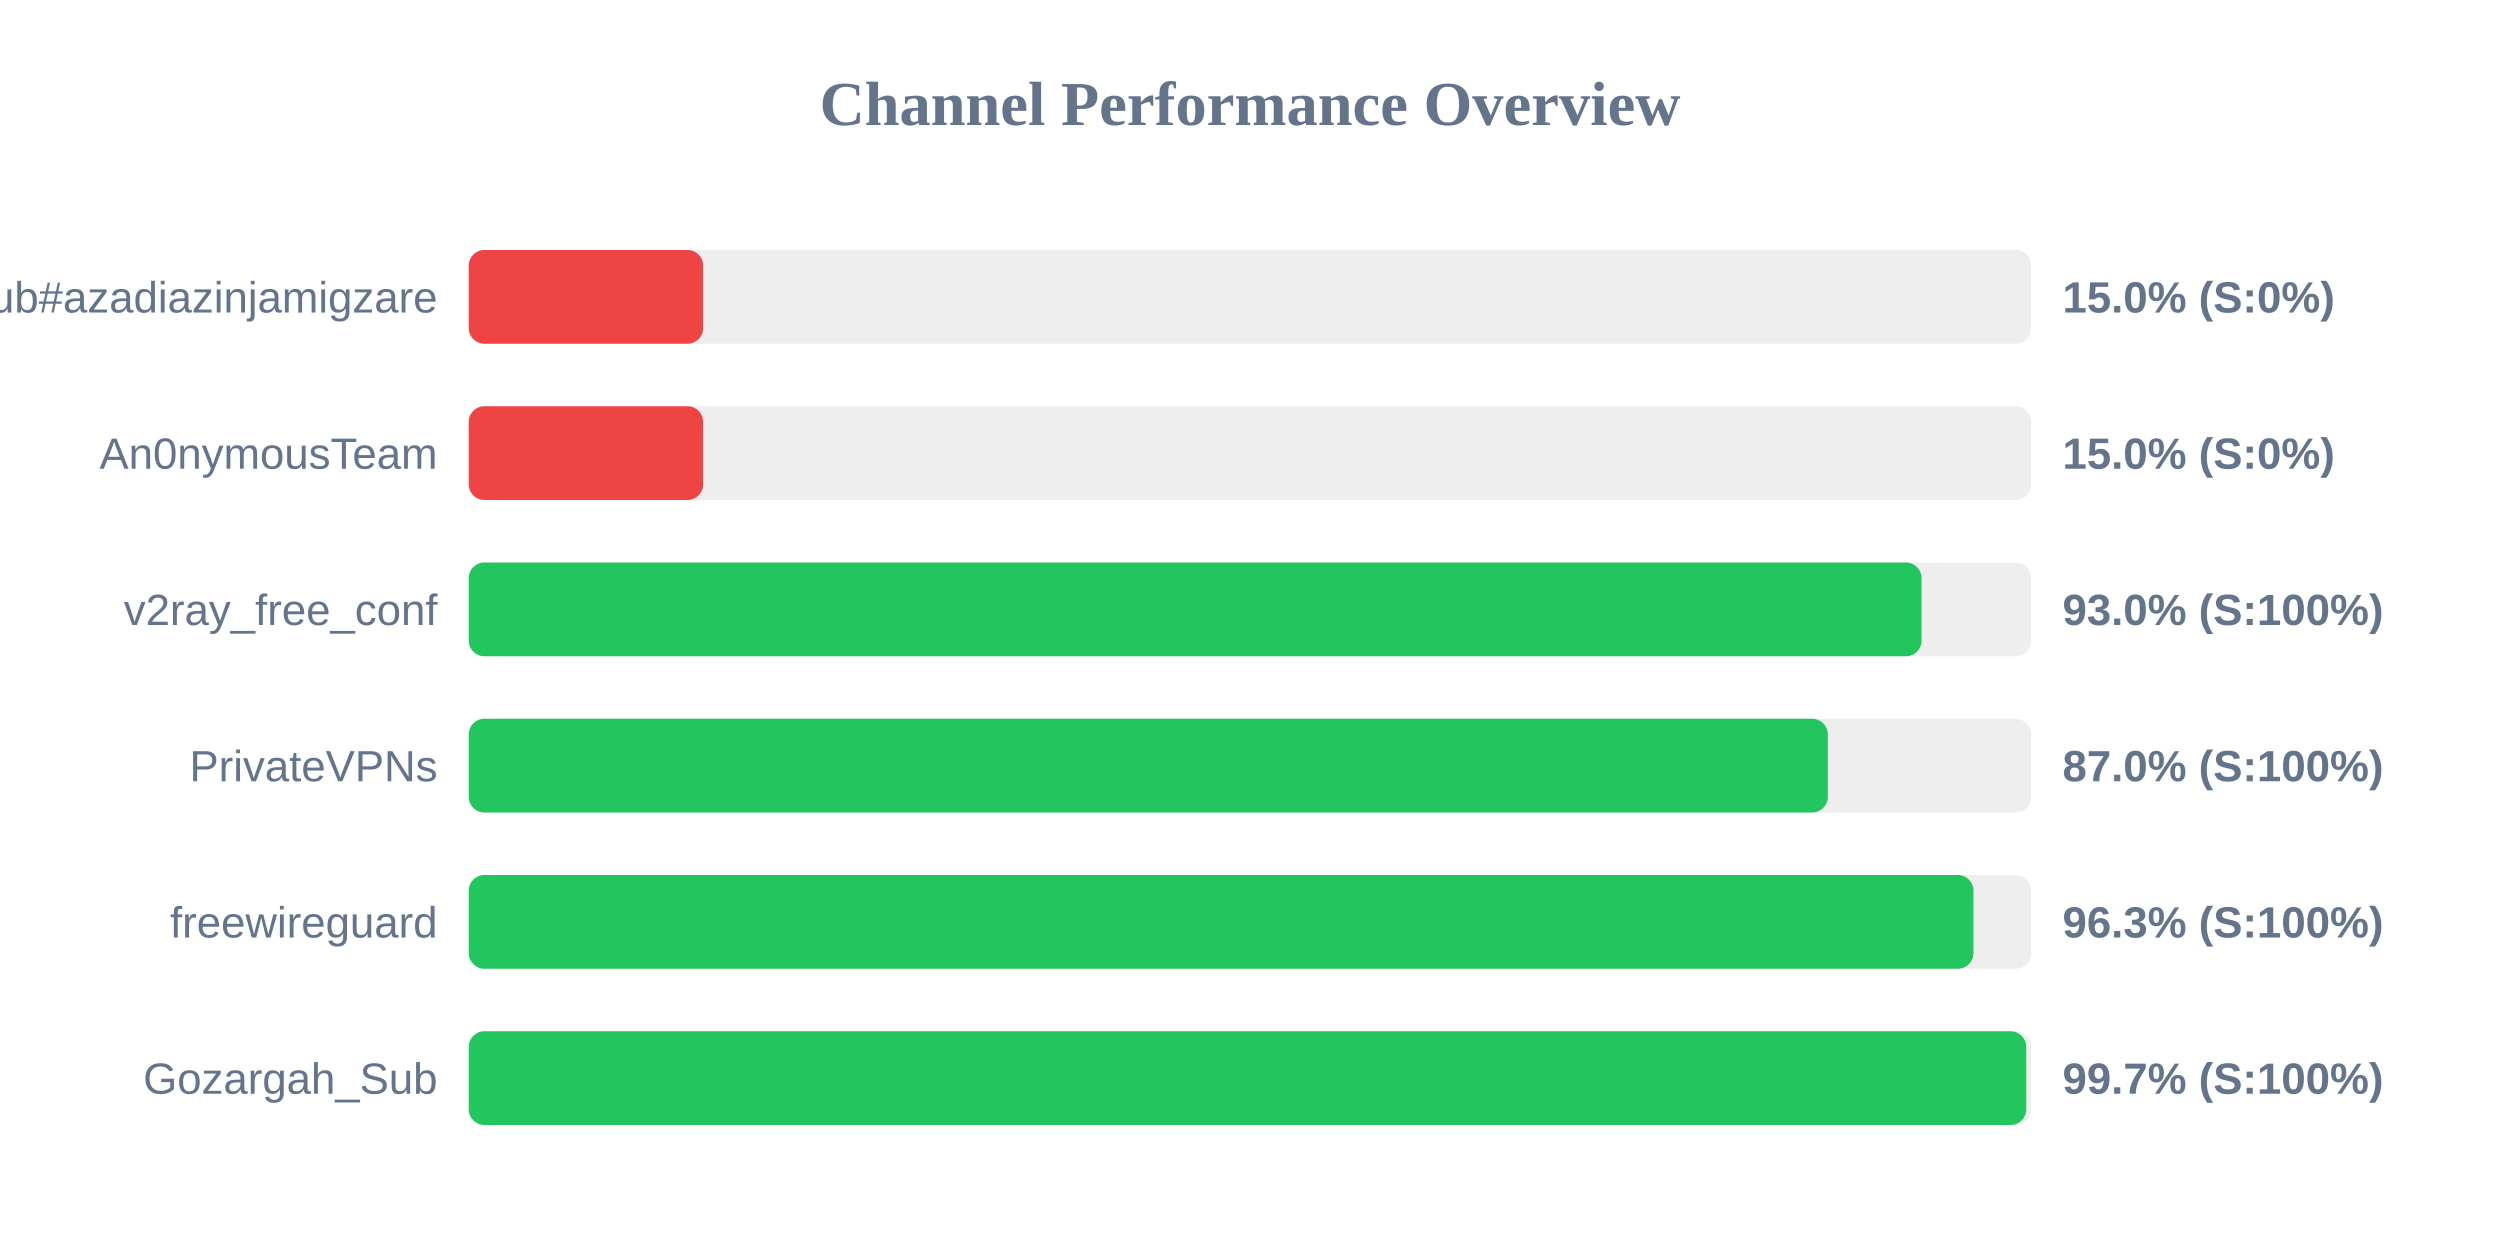
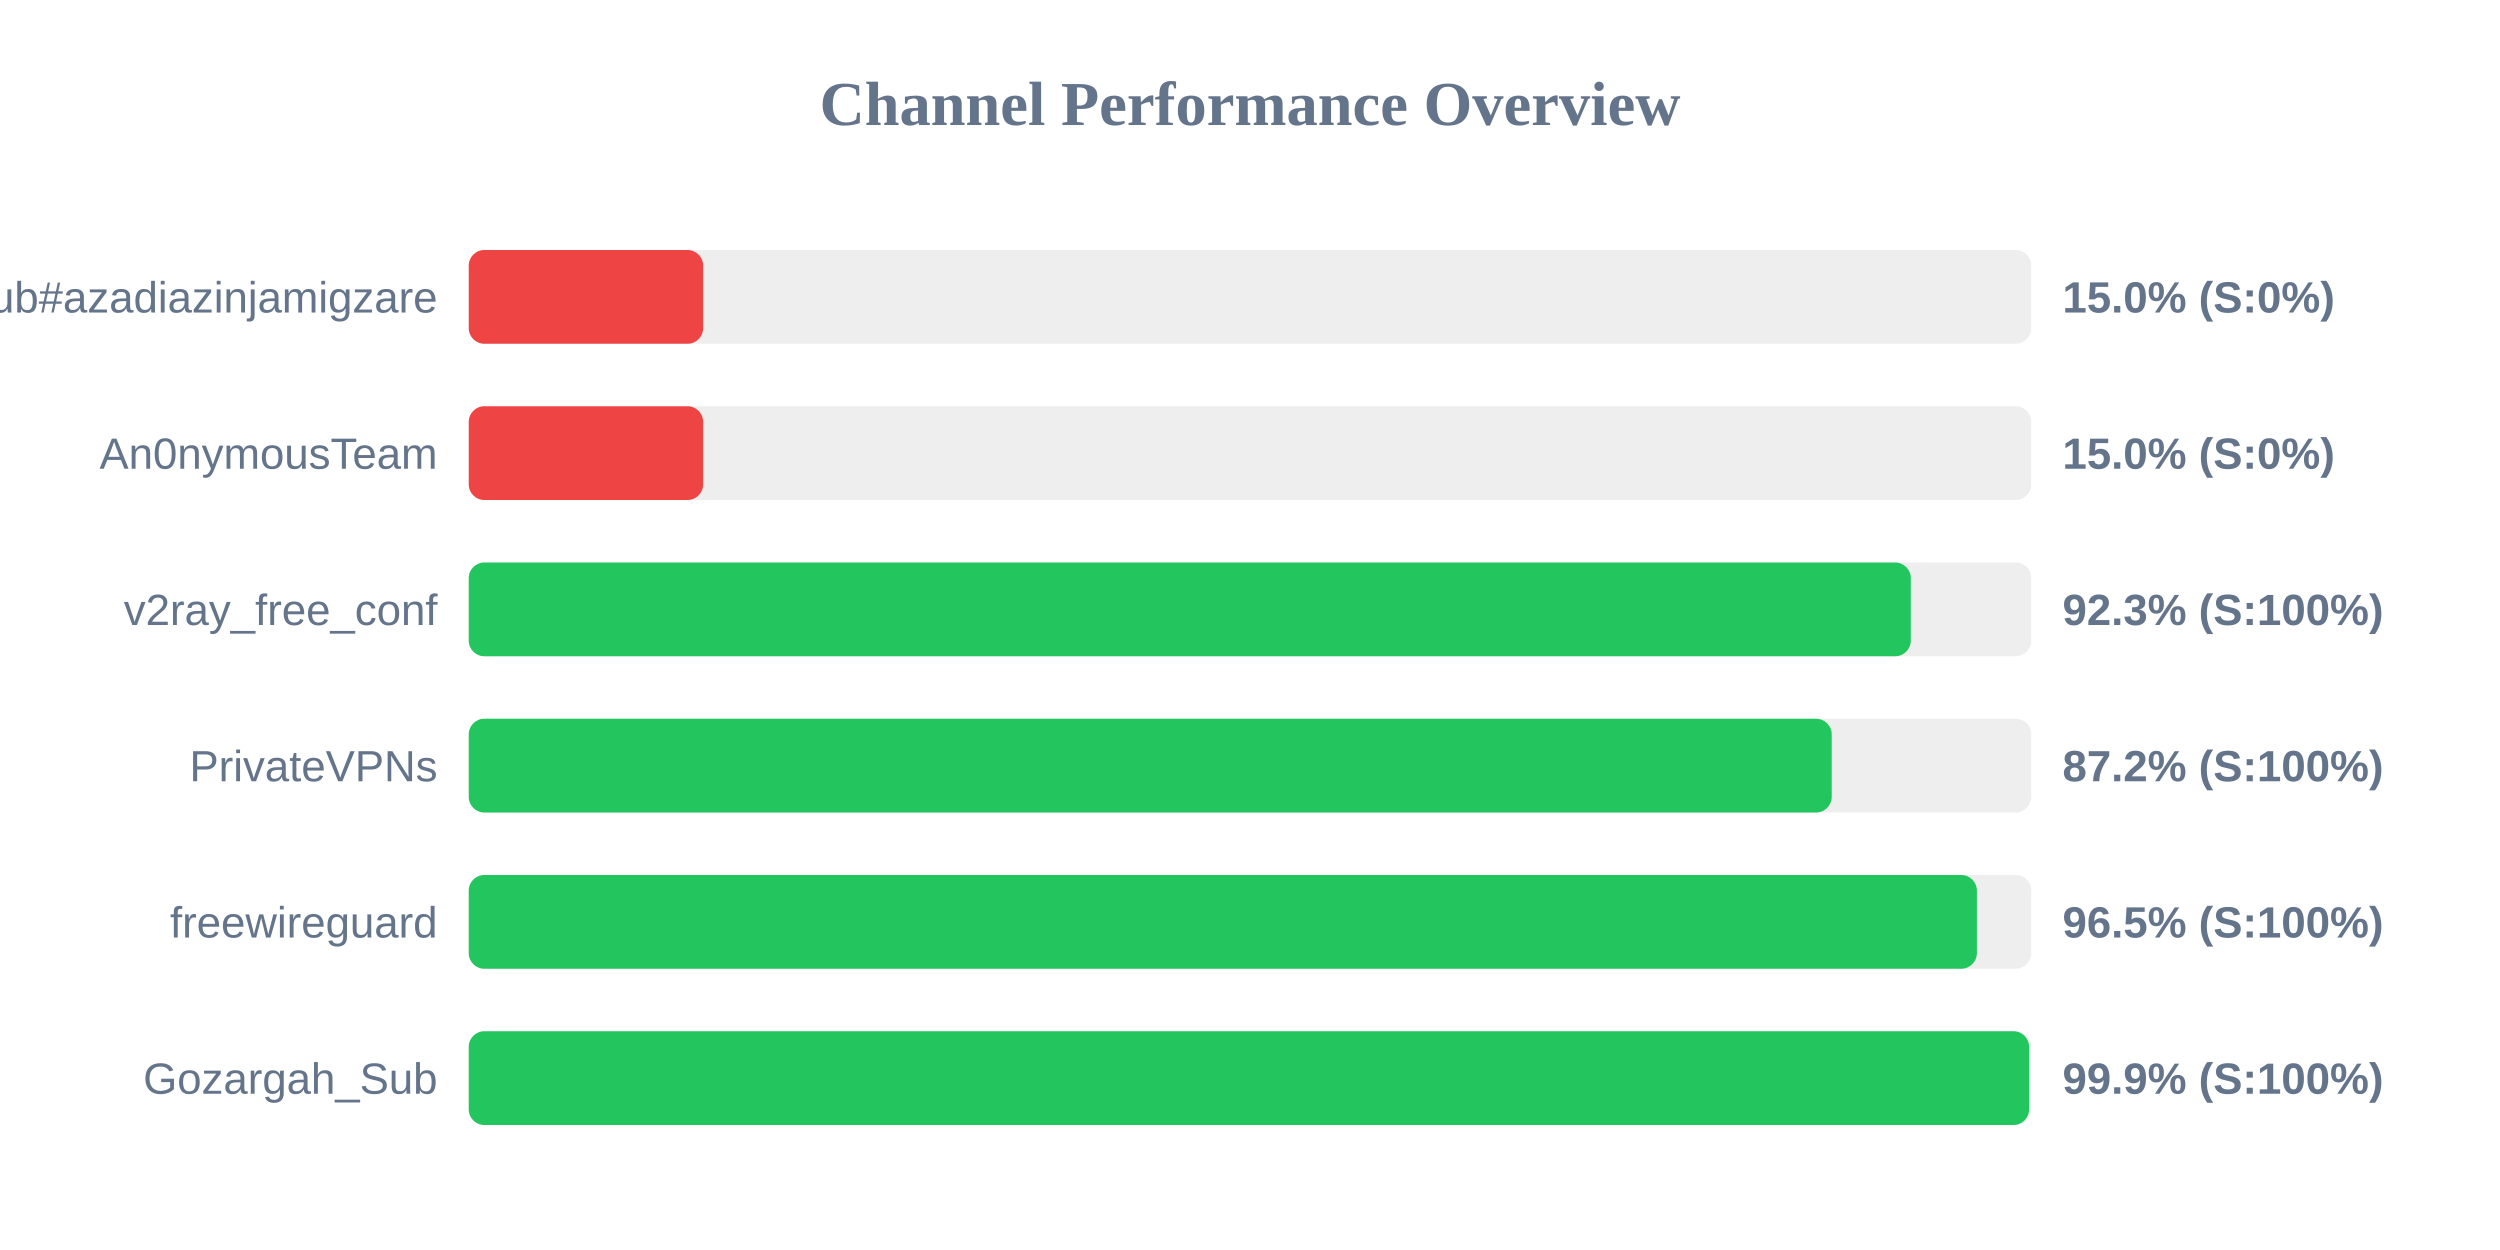
<svg xmlns="http://www.w3.org/2000/svg" width="800" height="400" version="1.1">
  <style>
        .row { font: 14px Arial; fill: #64748b; }
        .score { font: bold 14px Arial; fill: #64748b; }
    </style>
  <text x="400" y="40" text-anchor="middle" font-size="20px" font-weight="bold" fill="#64748b">Channel Performance Overview</text>
  <rect x="150" y="80" width="500" height="30" fill="#eee" rx="5" />
  <rect x="150" y="80" width="75.0" height="30" fill="#ef4444" rx="5" />
  <text x="140" y="100" text-anchor="end" class="row">Sub#azadiazinjamigzare</text>
  <text x="660" y="100" text-anchor="start" class="score">15.0% (S:0%)</text>
  <rect x="150" y="130" width="500" height="30" fill="#eee" rx="5" />
  <rect x="150" y="130" width="75.0" height="30" fill="#ef4444" rx="5" />
  <text x="140" y="150" text-anchor="end" class="row">An0nymousTeam</text>
  <text x="660" y="150" text-anchor="start" class="score">15.0% (S:0%)</text>
  <rect x="150" y="180" width="500" height="30" fill="#eee" rx="5" />
-   <rect x="150" y="180" width="464.9" height="30" fill="#22c55e" rx="5" />
+   <rect x="150" y="180" width="461.45" height="30" fill="#22c55e" rx="5" />
  <text x="140" y="200" text-anchor="end" class="row">v2ray_free_conf</text>
-   <text x="660" y="200" text-anchor="start" class="score">93.0% (S:100%)</text>
+   <text x="660" y="200" text-anchor="start" class="score">92.3% (S:100%)</text>
  <rect x="150" y="230" width="500" height="30" fill="#eee" rx="5" />
-   <rect x="150" y="230" width="434.9" height="30" fill="#22c55e" rx="5" />
+   <rect x="150" y="230" width="436.15" height="30" fill="#22c55e" rx="5" />
  <text x="140" y="250" text-anchor="end" class="row">PrivateVPNs</text>
-   <text x="660" y="250" text-anchor="start" class="score">87.0% (S:100%)</text>
+   <text x="660" y="250" text-anchor="start" class="score">87.2% (S:100%)</text>
  <rect x="150" y="280" width="500" height="30" fill="#eee" rx="5" />
-   <rect x="150" y="280" width="481.5" height="30" fill="#22c55e" rx="5" />
+   <rect x="150" y="280" width="482.6" height="30" fill="#22c55e" rx="5" />
  <text x="140" y="300" text-anchor="end" class="row">freewireguard</text>
-   <text x="660" y="300" text-anchor="start" class="score">96.3% (S:100%)</text>
+   <text x="660" y="300" text-anchor="start" class="score">96.5% (S:100%)</text>
  <rect x="150" y="330" width="500" height="30" fill="#eee" rx="5" />
-   <rect x="150" y="330" width="498.4" height="30" fill="#22c55e" rx="5" />
+   <rect x="150" y="330" width="499.3" height="30" fill="#22c55e" rx="5" />
  <text x="140" y="350" text-anchor="end" class="row">Gozargah_Sub</text>
-   <text x="660" y="350" text-anchor="start" class="score">99.7% (S:100%)</text>
+   <text x="660" y="350" text-anchor="start" class="score">99.9% (S:100%)</text>
</svg>
